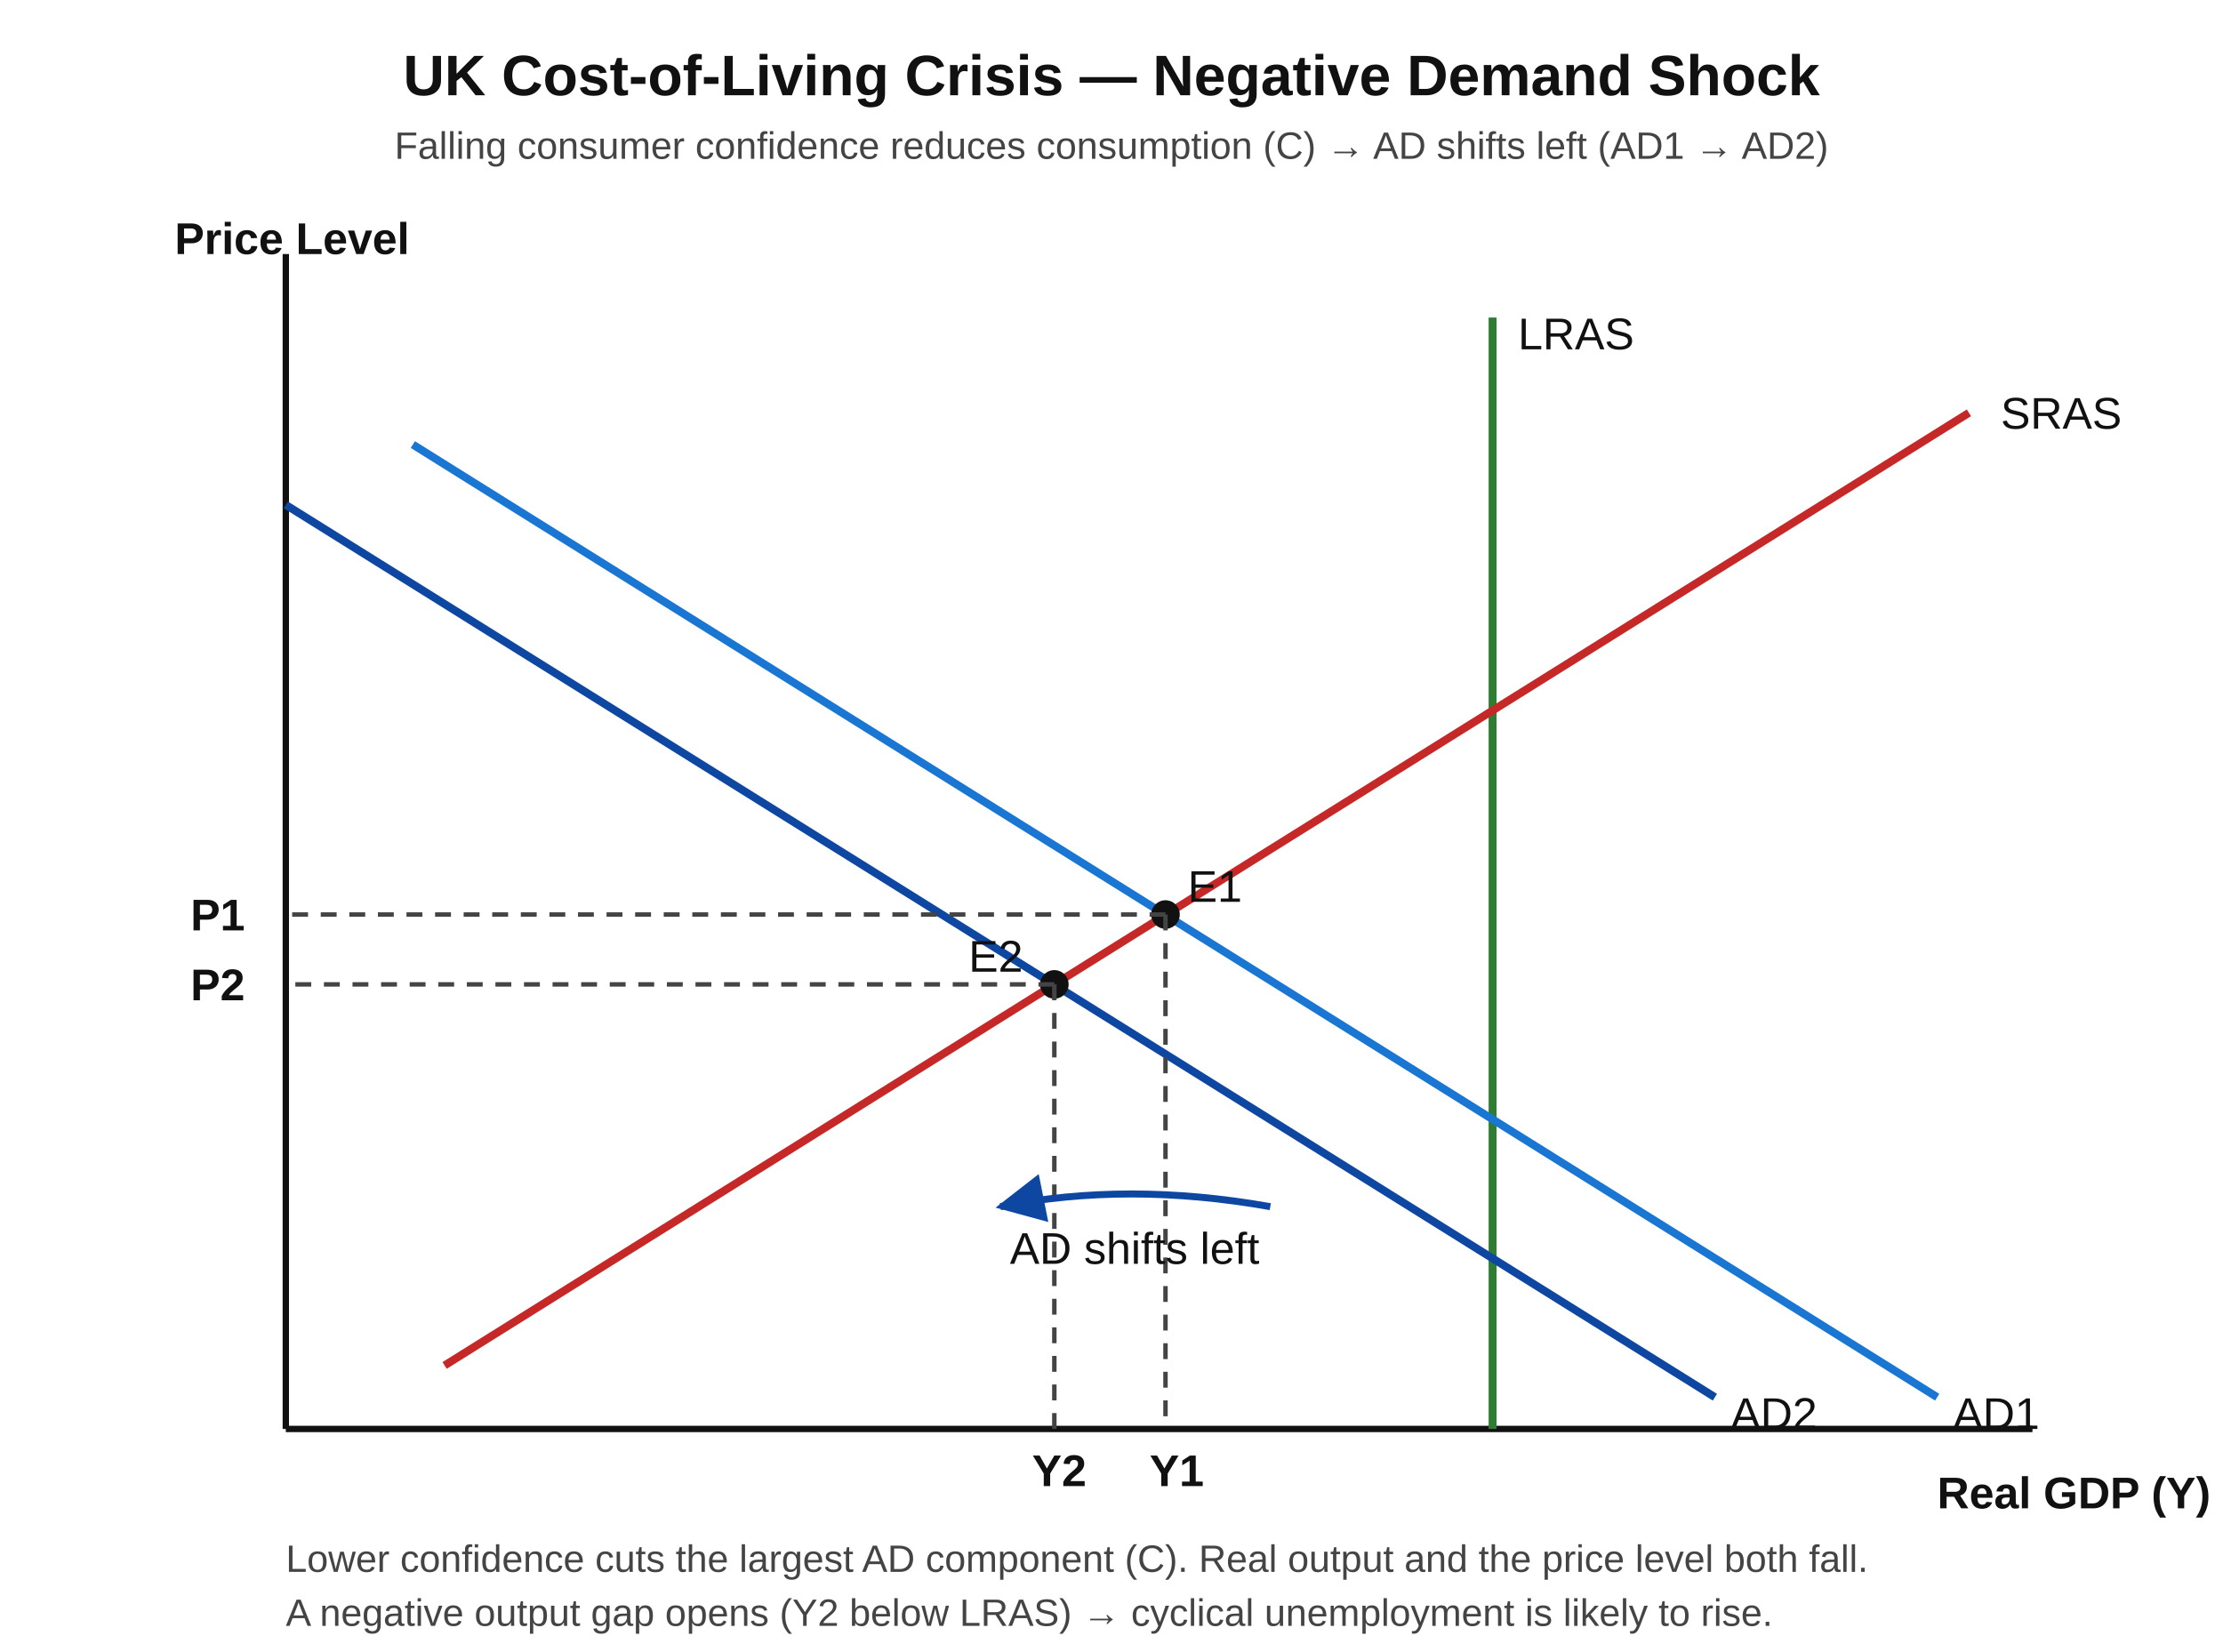
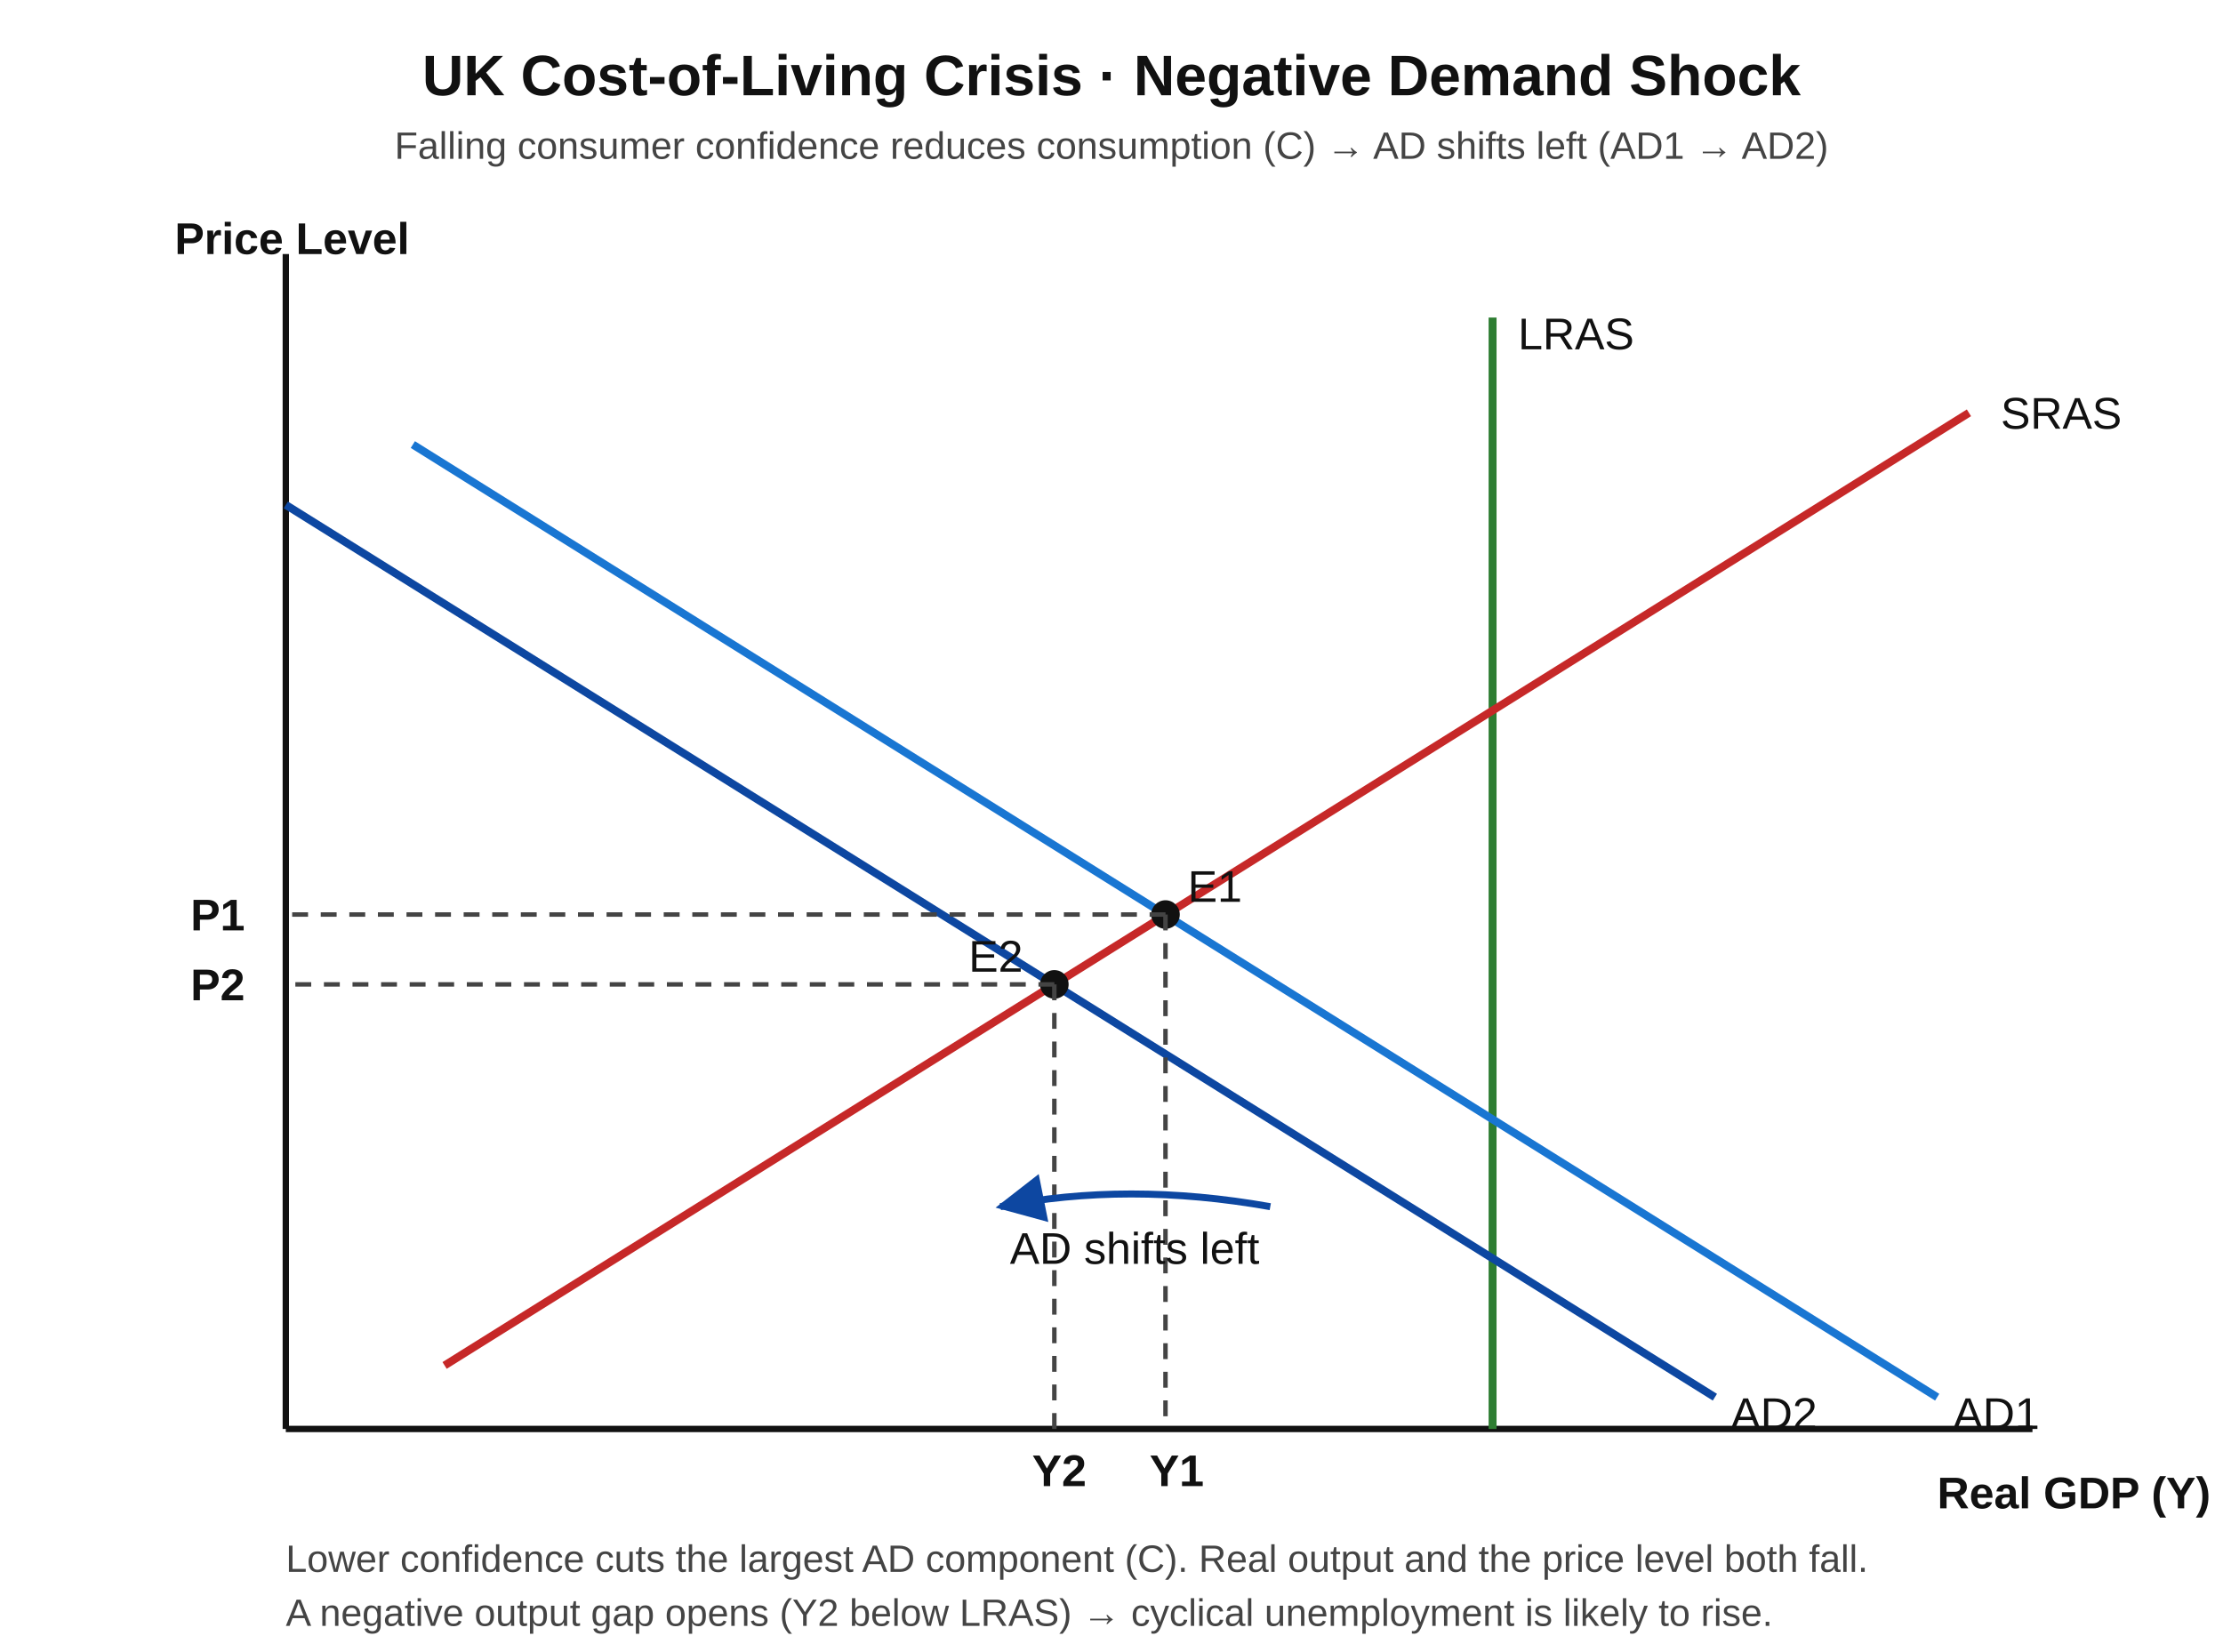
<svg xmlns="http://www.w3.org/2000/svg" viewBox="0 0 700 520" font-family="Arial, sans-serif">
  <style>
    .axis { stroke:#111; stroke-width:2; fill:none; }
    .curve { stroke-width:2.5; fill:none; }
    .ad1 { stroke:#1976d2; }
    .ad2 { stroke:#0d47a1; }
    .sras{ stroke:#c62828; }
    .lras{ stroke:#2e7d32; }
    .dotted { stroke:#444; stroke-width:1.4; stroke-dasharray:5,4; fill:none; }
    .arrow { stroke:#0d47a1; stroke-width:2.2; fill:none; marker-end:url(#a); }
    .lbl   { font-size:14px; fill:#111; }
    .lblB  { font-size:14px; fill:#111; font-weight:700; }
    .ttl   { font-size:18px; font-weight:700; fill:#111; }
    .sub   { font-size:12px; fill:#444; }
    .pt    { fill:#111; }
  </style>
  <defs>
    <marker id="a" viewBox="0 0 10 10" refX="9" refY="5" markerWidth="7" markerHeight="7" orient="auto-start-reverse">
      <path d="M0,0 L10,5 L0,10 z" fill="#0d47a1" />
    </marker>
  </defs>
-   <text x="350" y="30" text-anchor="middle" class="ttl">UK Cost-of-Living Crisis — Negative Demand Shock</text>
+   <text x="350" y="30" text-anchor="middle" class="ttl">UK Cost-of-Living Crisis · Negative Demand Shock</text>
  <text x="350" y="50" text-anchor="middle" class="sub">Falling consumer confidence reduces consumption (C) → AD shifts left (AD1 → AD2)</text>
  <line class="axis" x1="90" y1="80" x2="90" y2="450" />
  <line class="axis" x1="90" y1="450" x2="640" y2="450" />
  <text x="55" y="80" class="lblB">Price Level</text>
  <text x="610" y="475" class="lblB">Real GDP (Y)</text>
  <line class="curve lras" x1="470" y1="100" x2="470" y2="450" />
  <text x="478" y="110" class="lbl" fill="#2e7d32">LRAS</text>
  <line class="curve sras" x1="140" y1="430" x2="620" y2="130" />
  <text x="630" y="135" class="lbl" fill="#c62828">SRAS</text>
  <line class="curve ad1" x1="130" y1="140" x2="610" y2="440" />
  <text x="615" y="450" class="lbl" fill="#1976d2">AD1</text>
  <line class="curve ad2" x1="90" y1="159" x2="540" y2="440" />
  <text x="545" y="450" class="lbl" fill="#0d47a1">AD2</text>
  <circle class="pt" cx="367" cy="288" r="4.5" />
  <line class="dotted" x1="367" y1="288" x2="367" y2="450" />
  <line class="dotted" x1="367" y1="288" x2="90" y2="288" />
  <text x="60" y="293" class="lblB">P1</text>
  <text x="362" y="468" class="lblB">Y1</text>
  <text x="374" y="284" class="lbl">E1</text>
  <circle class="pt" cx="332" cy="310" r="4.5" />
  <line class="dotted" x1="332" y1="310" x2="332" y2="450" />
  <line class="dotted" x1="332" y1="310" x2="90" y2="310" />
  <text x="60" y="315" class="lblB">P2</text>
  <text x="325" y="468" class="lblB">Y2</text>
  <text x="305" y="306" class="lbl">E2</text>
  <path class="arrow" d="M 400 380 q -45 -8 -85 0" />
  <text x="318" y="398" class="lbl" fill="#0d47a1">AD shifts left</text>
  <text x="90" y="495" class="sub">Lower confidence cuts the largest AD component (C). Real output and the price level both fall.</text>
  <text x="90" y="512" class="sub">A negative output gap opens (Y2 below LRAS) → cyclical unemployment is likely to rise.</text>
</svg>
